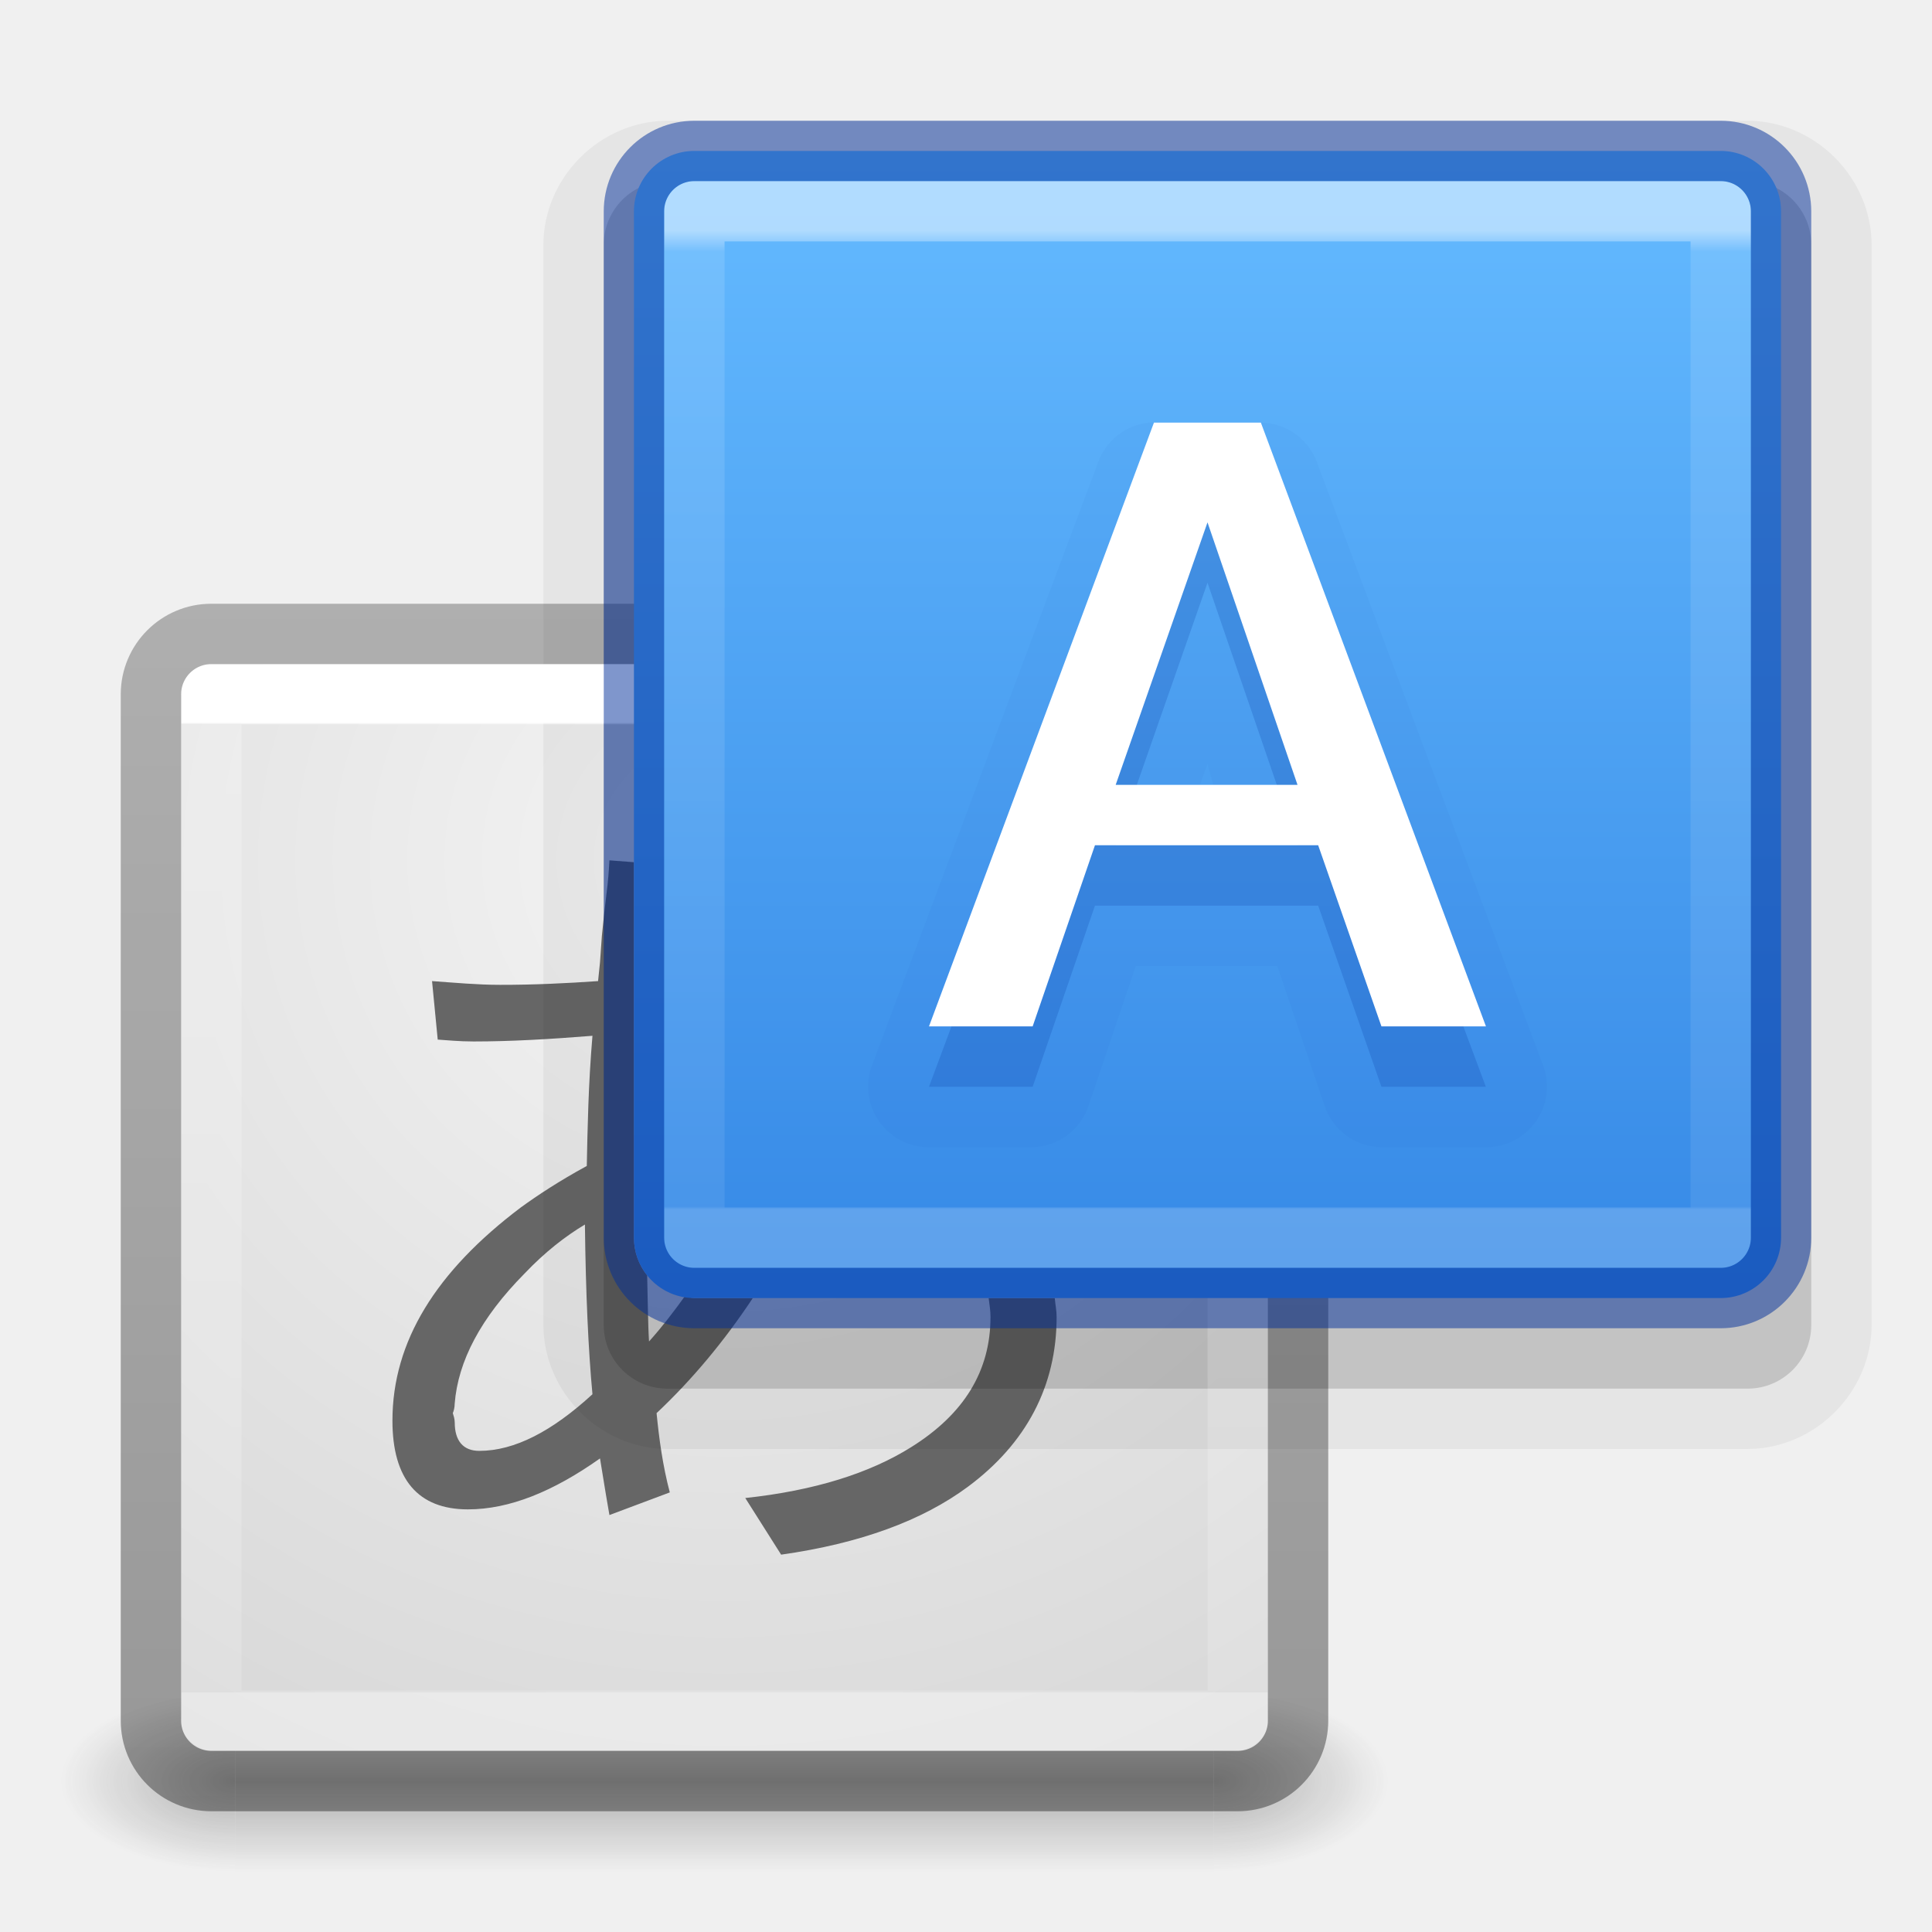
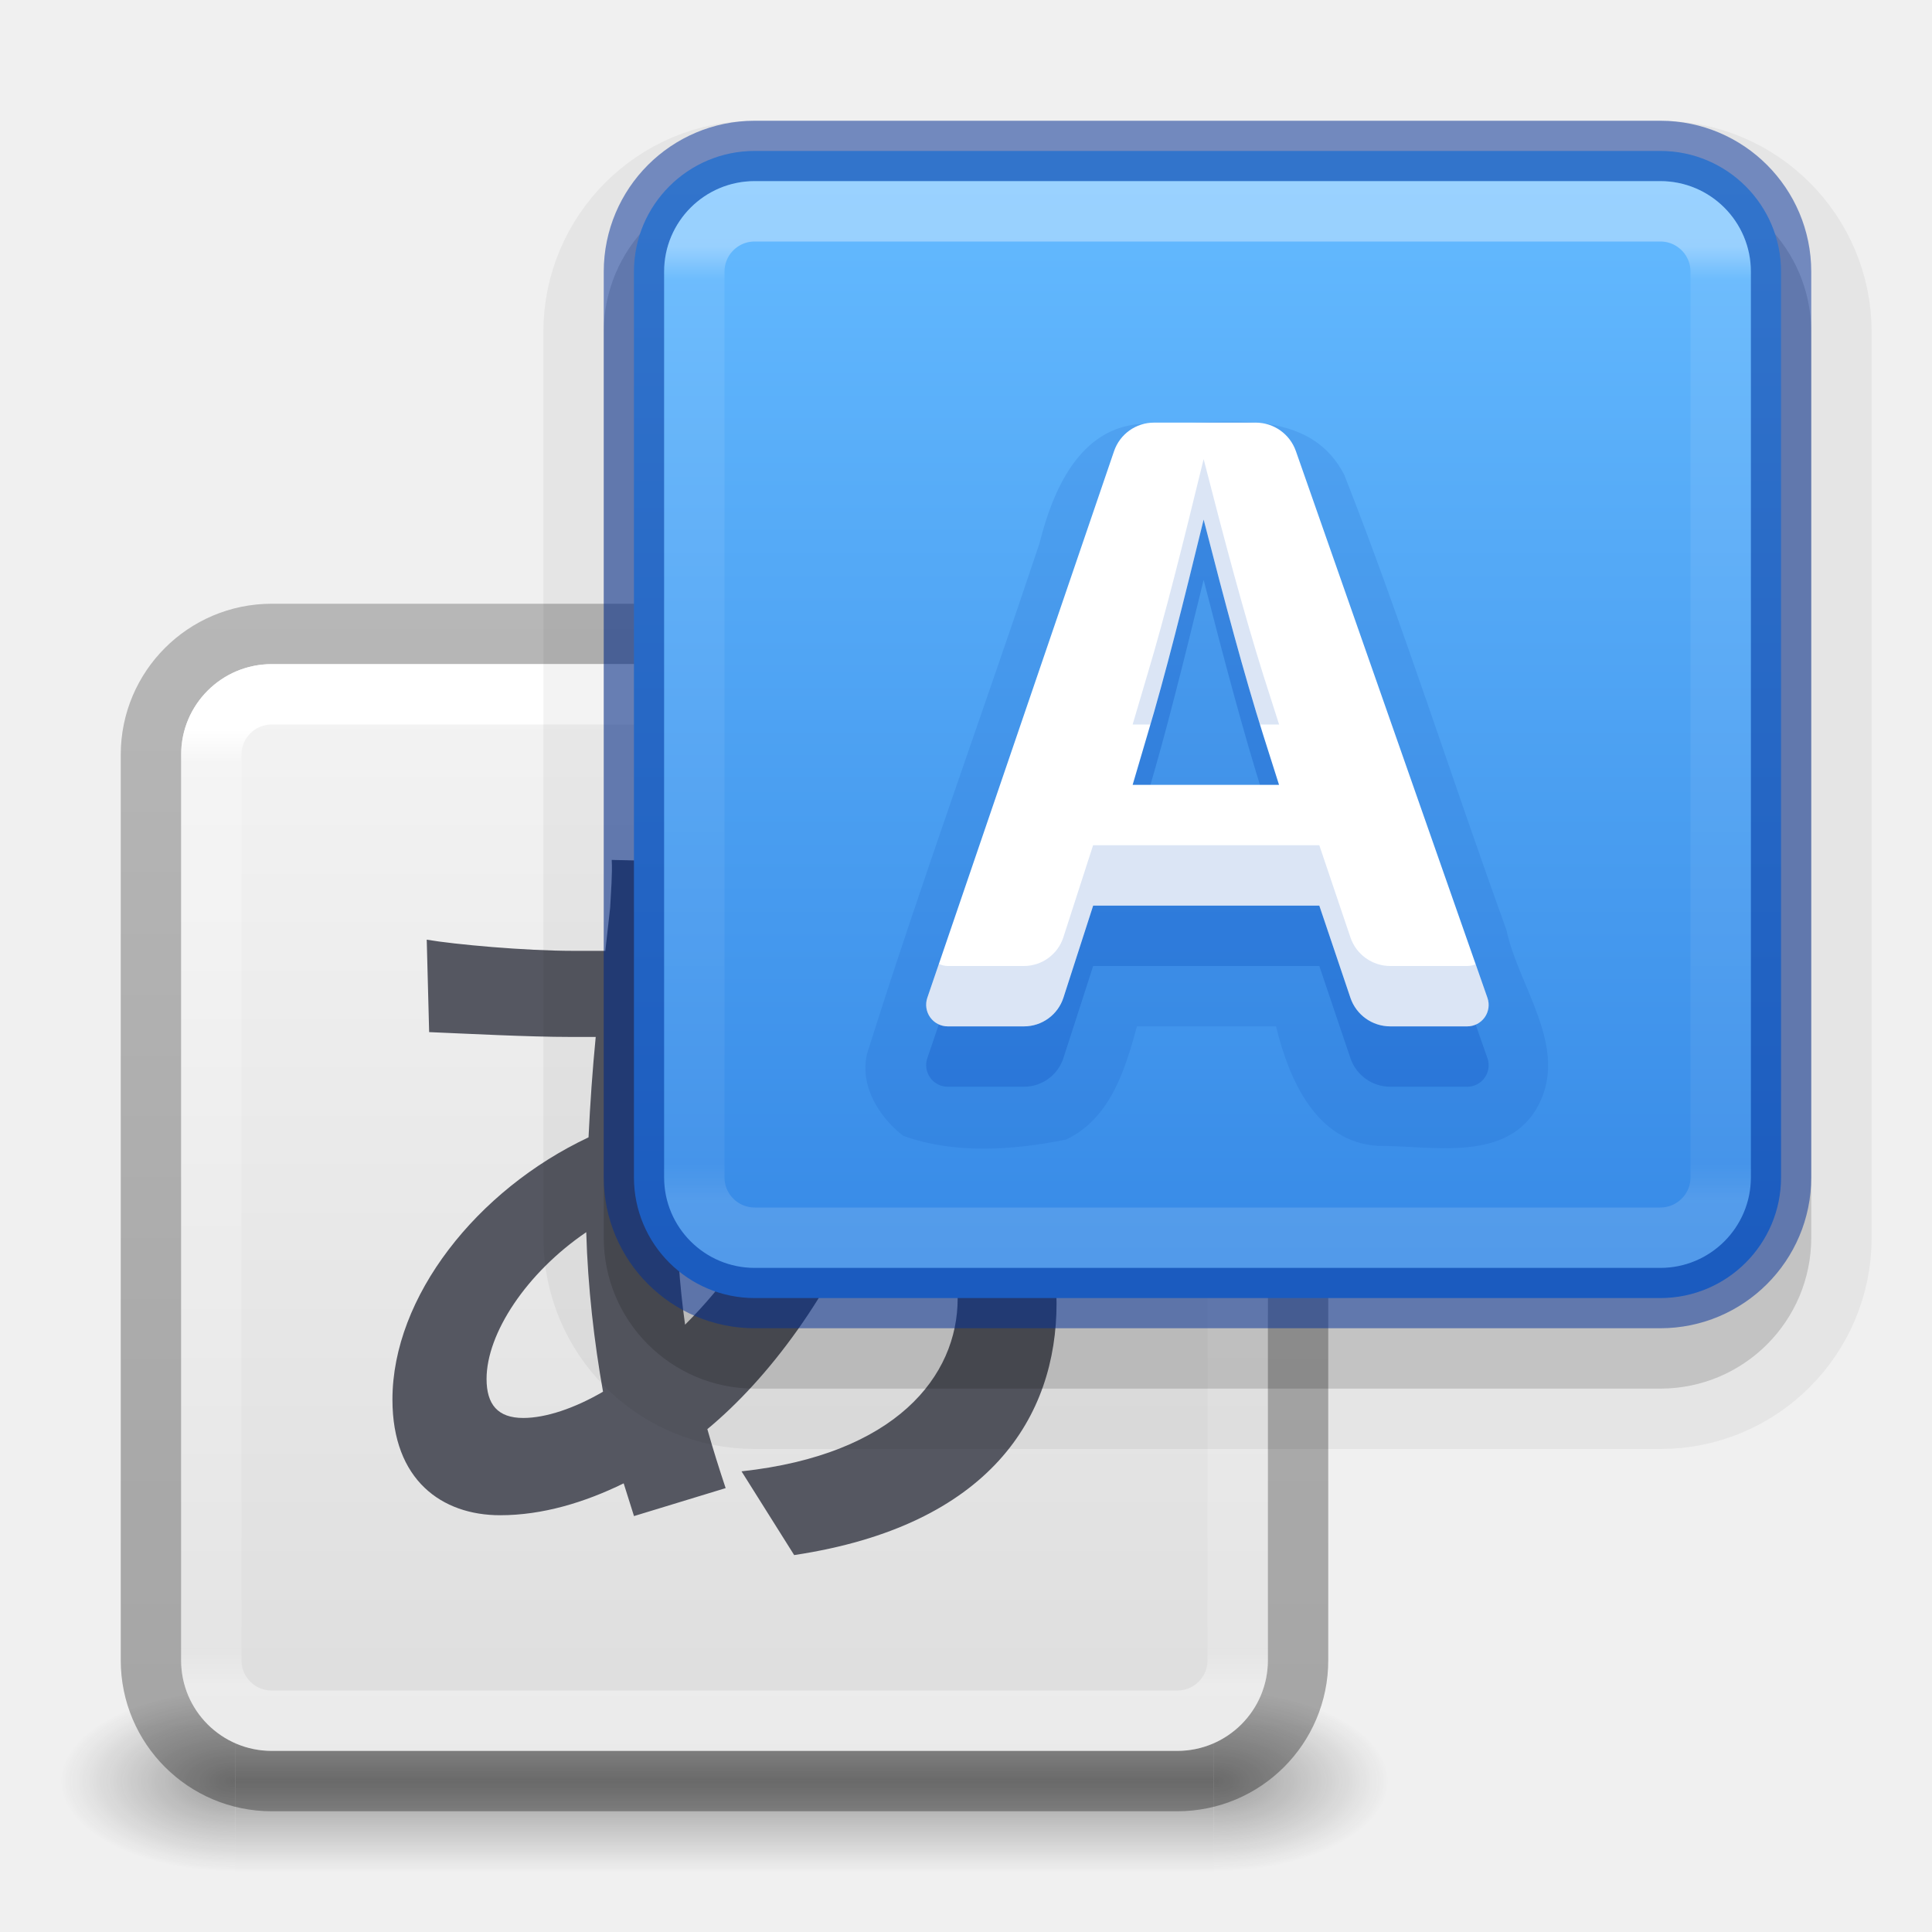
<svg xmlns="http://www.w3.org/2000/svg" xmlns:xlink="http://www.w3.org/1999/xlink" version="1.1" width="32" height="32" id="svg4715">
  <defs id="defs4717">
    <linearGradient id="linearGradient871">
      <stop style="stop-color:#64baff;stop-opacity:1" offset="0" id="stop867" />
      <stop style="stop-color:#3689e6;stop-opacity:1" offset="1" id="stop869" />
    </linearGradient>
-     <linearGradient id="linearGradient2867-449-88-871-390-598-476-591-434-148-57-177-641-289-620-227-114-444-680-744-4-8-69-5-4-8-426-2-9-1-4-965">
-       <stop id="stop4036" style="stop-color:#f4f4f4;stop-opacity:1" offset="0" />
-       <stop id="stop4040" style="stop-color:#d0d0d0;stop-opacity:1" offset="1" />
-     </linearGradient>
-     <radialGradient cx="20.931" cy="8.45" r="20" fx="20.931" fy="8.45" id="radialGradient3035" xlink:href="#linearGradient2867-449-88-871-390-598-476-591-434-148-57-177-641-289-620-227-114-444-680-744-4-8-69-5-4-8-426-2-9-1-4-965" gradientUnits="userSpaceOnUse" gradientTransform="matrix(0,1.078611,-1.112515,-1.9872127e-8,21.40055,-36.81607)" />
    <linearGradient id="linearGradient3702-501-757-1">
      <stop offset="0" style="stop-color:#181818;stop-opacity:0" id="stop2895-2" />
      <stop offset="0.5" style="stop-color:#181818;stop-opacity:1" id="stop2897-89" />
      <stop offset="1" style="stop-color:#181818;stop-opacity:0" id="stop2899-36" />
    </linearGradient>
-     <linearGradient gradientUnits="userSpaceOnUse" xlink:href="#linearGradient3702-501-757-1" id="linearGradient3086-8" y2="39.999" x2="25.058" y1="47.028" x1="25.058" />
    <linearGradient id="linearGradient3688-464-309-7-6">
      <stop offset="0" style="stop-color:#181818;stop-opacity:1" id="stop2889-75" />
      <stop offset="1" style="stop-color:#181818;stop-opacity:0" id="stop2891-4-9" />
    </linearGradient>
-     <radialGradient gradientTransform="matrix(2.003784,0,0,1.4,-20.01187,-104.4)" gradientUnits="userSpaceOnUse" xlink:href="#linearGradient3688-464-309-7-6" id="radialGradient3084-4" fy="43.5" fx="4.993" r="2.5" cy="43.5" cx="4.993" />
-     <linearGradient id="linearGradient3688-166-749-9">
-       <stop offset="0" style="stop-color:#181818;stop-opacity:1" id="stop2883-2" />
-       <stop offset="1" style="stop-color:#181818;stop-opacity:0" id="stop2885-2" />
+     <linearGradient gradientTransform="matrix(0.4594595,0,0,0.4594594,0.972974,8.972976)" gradientUnits="userSpaceOnUse" xlink:href="#linearGradient4095" id="linearGradient3233" y2="41.168" x2="24" y1="6.757" x1="24" />
+     <linearGradient id="linearGradient4095">
+       <stop offset="0" style="stop-color:#ffffff;stop-opacity:1" id="stop4097" />
+       <stop offset="0.035" style="stop-color:#ffffff;stop-opacity:0.235" id="stop4100" />
+       <stop offset="0.962" style="stop-color:#ffffff;stop-opacity:0.157" id="stop4102" />
+       <stop offset="1" style="stop-color:#ffffff;stop-opacity:0.392" id="stop4104" />
    </linearGradient>
-     <radialGradient gradientTransform="matrix(2.003784,0,0,1.4,27.98813,-17.4)" gradientUnits="userSpaceOnUse" xlink:href="#linearGradient3688-166-749-9" id="radialGradient3082-6" fy="43.5" fx="4.993" r="2.5" cy="43.5" cx="4.993" />
-     <linearGradient id="linearGradient3924-64">
-       <stop offset="0" style="stop-color:#ffffff;stop-opacity:1" id="stop3926-3-6" />
-       <stop offset="0.002" style="stop-color:#ffffff;stop-opacity:0.235" id="stop3928-0" />
-       <stop offset="1" style="stop-color:#ffffff;stop-opacity:0.157" id="stop3930-3-59" />
-       <stop offset="1" style="stop-color:#ffffff;stop-opacity:0.392" id="stop3932-0" />
+     <linearGradient xlink:href="#linearGradient3104-6" id="linearGradient1271" gradientUnits="userSpaceOnUse" gradientTransform="matrix(0.8074969,0,0,0.8947171,-41.85727,-15.83343)" x1="70.386" y1="51.425" x2="70.386" y2="29.002" />
+     <linearGradient id="linearGradient3104-6">
+       <stop offset="0" style="stop-color:#000000;stop-opacity:0.318" id="stop3106-3" />
+       <stop offset="1" style="stop-color:#000000;stop-opacity:0.24" id="stop3108-9" />
    </linearGradient>
-     <linearGradient xlink:href="#linearGradient3924-64" id="linearGradient3357" gradientUnits="userSpaceOnUse" gradientTransform="matrix(0.4594595,0,0,0.4594595,0.9742189,8.97175)" x1="24" y1="6.516" x2="24" y2="41.484" />
-     <linearGradient xlink:href="#linearGradient3924-64-8" id="linearGradient3357-4" gradientUnits="userSpaceOnUse" gradientTransform="matrix(0.4594595,0,0,0.4594595,8.974219,0.9717506)" x1="24" y1="6.191" x2="24" y2="41.484" />
-     <linearGradient id="linearGradient3924-64-8">
-       <stop offset="0" style="stop-color:#ffffff;stop-opacity:1" id="stop3926-3-6-3" />
-       <stop offset="0.022" style="stop-color:#ffffff;stop-opacity:0.235" id="stop3928-0-2" />
-       <stop offset="0.997" style="stop-color:#ffffff;stop-opacity:0.157" id="stop3930-3-59-7" />
-       <stop offset="1" style="stop-color:#ffffff;stop-opacity:0.392" id="stop3932-0-3" />
+     <linearGradient xlink:href="#linearGradient3600-9-51" id="linearGradient1338" gradientUnits="userSpaceOnUse" gradientTransform="matrix(0.4601493,0,0,0.4425723,-22.05275,8.862818)" x1="74.839" y1="4.536" x2="74.839" y2="49.779" />
+     <linearGradient id="linearGradient3600-9-51">
+       <stop offset="0" style="stop-color:#f4f4f4;stop-opacity:1" id="stop3602-0-0" />
+       <stop offset="1" style="stop-color:#dbdbdb;stop-opacity:1" id="stop3604-9-04" />
    </linearGradient>
-     <linearGradient xlink:href="#linearGradient4549-5" id="linearGradient4287-3" gradientUnits="userSpaceOnUse" gradientTransform="matrix(1,0,0,0.7597221,-40.88074,7.160571)" x1="30.643" y1="3.916" x2="30.643" y2="30.093" />
-     <linearGradient id="linearGradient4549-5">
-       <stop id="stop4551-9" style="stop-color:#000000;stop-opacity:0.272" offset="0" />
-       <stop id="stop4553-0" style="stop-color:#000000;stop-opacity:0.368" offset="1" />
-     </linearGradient>
-     <linearGradient xlink:href="#linearGradient871" id="linearGradient873" x1="24.105" y1="2.635" x2="24.105" y2="21.279" gradientUnits="userSpaceOnUse" />
+     <radialGradient gradientTransform="matrix(2.003784,0,0,1.4,27.98813,-17.4)" gradientUnits="userSpaceOnUse" xlink:href="#linearGradient3688-464-309-7-6" id="radialGradient3082-6-7" fy="43.5" fx="4.993" r="2.5" cy="43.5" cx="4.993" />
+     <radialGradient gradientTransform="matrix(2.003784,0,0,1.4,-20.01187,-104.4)" gradientUnits="userSpaceOnUse" xlink:href="#linearGradient3688-464-309-7-6" id="radialGradient3084-4-2" fy="43.5" fx="4.993" r="2.5" cy="43.5" cx="4.993" />
+     <linearGradient xlink:href="#linearGradient3702-501-757-1" id="linearGradient1" gradientUnits="userSpaceOnUse" x1="25.058" y1="47.028" x2="25.058" y2="39.999" />
+     <linearGradient xlink:href="#linearGradient4095" id="linearGradient4" gradientUnits="userSpaceOnUse" gradientTransform="matrix(0.4594595,0,0,0.4594594,8.972974,0.972976)" x1="24" y1="6.757" x2="24" y2="41.168" />
+     <linearGradient xlink:href="#linearGradient871" id="linearGradient5" gradientUnits="userSpaceOnUse" gradientTransform="translate(24,23)" x1="-4.114" y1="-19.974" x2="-4.114" y2="-1.764" />
  </defs>
-   <g transform="matrix(0.55,0,0,0.3333336,-1.200001,15.33333)" id="g2036-4" style="display:inline;opacity:0.75">
-     <g transform="matrix(1.052632,0,0,1.285713,-1.263158,-13.42854)" id="g3712-8" style="opacity:0.4">
-       <rect width="5" height="7" x="38" y="40" id="rect2801-6" style="fill:url(#radialGradient3082-6);fill-opacity:1;stroke:none" />
-       <rect width="5" height="7" x="-10" y="-47" transform="scale(-1,-1)" id="rect3696-20" style="fill:url(#radialGradient3084-4);fill-opacity:1;stroke:none" />
-       <rect width="28" height="7" x="10" y="40" id="rect3700-5" style="fill:url(#linearGradient3086-8);fill-opacity:1;stroke:none" />
-     </g>
+   <g transform="matrix(0.5789476,0,0,0.4285713,-1.894738,10.85715)" id="g3712-8-3" style="opacity:0.4">
+     <rect width="5" height="7" x="38" y="40" id="rect2801-6-0" style="fill:url(#radialGradient3082-6-7);fill-opacity:1;stroke:none" />
+     <rect width="5" height="7" x="-10" y="-47" transform="scale(-1)" id="rect3696-20-7" style="fill:url(#radialGradient3084-4-2);fill-opacity:1;stroke:none" />
+     <rect width="28" height="7" x="10" y="40" id="rect3700-5-8" style="fill:url(#linearGradient1);fill-opacity:1;stroke:none" />
  </g>
-   <rect width="18" height="18" rx="0.541" ry="0.541" x="3" y="-29" transform="scale(1,-1)" id="rect5505" style="color:#000000;fill:url(#radialGradient3035);fill-opacity:1;fill-rule:nonzero;stroke:none;stroke-width:1;marker:none;visibility:visible;display:inline;overflow:visible;enable-background:accumulate" />
-   <path style="font-size:13.951px;font-style:normal;font-variant:normal;font-weight:600;font-stretch:normal;text-align:start;line-height:125%;letter-spacing:0px;word-spacing:0px;writing-mode:lr-tb;text-anchor:start;fill:#666666;fill-opacity:1;stroke:none;font-family:Open Sans;-inkscape-font-specification:Open Sans Semi-Bold" d="m 10.094,14.25 c -0.004,0.055 -0.009,0.197 -0.031,0.406 C 10.022,14.988 9.991,15.268 9.969,15.5 L 9.938,15.938 9.906,16.25 c -0.513,0.036 -1.066,0.063 -1.625,0.062 -0.372,9e-6 -0.744,-0.035 -1.125,-0.062 L 7.25,17.219 c 0.145,0.009 0.349,0.031 0.594,0.031 0.631,8e-6 1.274,-0.039 1.969,-0.094 C 9.744,17.969 9.732,18.69 9.719,19.312 9.26,19.562 8.893,19.805 8.625,20 7.222,21.058 6.5,22.219 6.5,23.531 6.5,24.499 6.923,25 7.75,25 c 0.686,0 1.411,-0.294 2.188,-0.844 0.077,0.486 0.134,0.81 0.156,0.938 l 1,-0.375 C 10.976,24.274 10.916,23.824 10.875,23.406 11.471,22.845 11.996,22.212 12.469,21.5 L 11.5,21.5 c -0.057,0 -0.102,-0.022 -0.156,-0.031 -0.189,0.262 -0.381,0.513 -0.594,0.75 C 10.732,21.949 10.729,21.477 10.719,21.125 10.582,20.954 10.5,20.737 10.5,20.5 l 0,-6.219 L 10.094,14.25 z M 9.688,20.281 c 0.014,1.153 0.057,2.086 0.125,2.812 -0.668,0.613 -1.289,0.938 -1.875,0.938 -0.268,1e-6 -0.406,-0.169 -0.406,-0.469 C 7.531,23.499 7.514,23.452 7.5,23.406 7.514,23.374 7.531,23.314 7.531,23.25 7.586,22.546 7.961,21.829 8.688,21.094 c 0.341,-0.359 0.682,-0.622 1,-0.812 z M 16.375,21.5 c 0.012,0.103 0.031,0.203 0.031,0.312 -1.1e-5,0.899 -0.441,1.611 -1.312,2.156 -0.686,0.431 -1.601,0.721 -2.75,0.844 L 12.938,25.75 c 1.312,-0.186 2.34,-0.566 3.094,-1.125 0.967,-0.718 1.469,-1.668 1.469,-2.812 -1e-6,-0.108 -0.022,-0.209 -0.031,-0.312 l -1.094,0 z" id="text4533-9" />
-   <path style="opacity:0.05;color:#000000;fill:#000000;fill-opacity:1;fill-rule:nonzero;stroke:none;stroke-width:1;marker:none;visibility:visible;display:inline;overflow:visible;enable-background:accumulate" id="path4457" d="M 11.062,2 C 9.939,2 9,2.939 9,4.062 l 0,17.875 C 9,23.061 9.939,24 11.062,24 l 17.875,0 C 30.061,24 31,23.061 31,21.938 L 31,4.062 C 31,2.939 30.061,2 28.938,2 l -17.875,0 z" />
-   <rect width="20" height="20" rx="1.053" ry="1.053" x="10" y="3" id="rect5505-21-8-5-7" style="color:#000000;fill:#000000;fill-opacity:1;fill-rule:nonzero;stroke:none;stroke-width:1;marker:none;visibility:visible;display:inline;overflow:visible;enable-background:accumulate;opacity:0.15" />
-   <rect width="17" height="17" x="3.501" y="11.499" id="rect6741-9" style="opacity:1;fill:none;stroke:url(#linearGradient3357);stroke-width:1;stroke-linecap:round;stroke-linejoin:round;stroke-miterlimit:4;stroke-opacity:1;stroke-dasharray:none;stroke-dashoffset:0" />
-   <rect width="19" height="19" rx="1" ry="1" x="2.5" y="10.5" id="rect5505-21-8-1" style="opacity:1;color:#000000;fill:none;stroke:url(#linearGradient4287-3);stroke-width:1;stroke-linecap:round;stroke-linejoin:round;stroke-miterlimit:4;stroke-opacity:1;stroke-dasharray:none;stroke-dashoffset:0;marker:none;visibility:visible;display:inline;overflow:visible;enable-background:accumulate" />
-   <rect width="19" height="19" rx="1" ry="1" x="10.5" y="2.5" id="rect5505-21-8-5" style="color:#000000;fill:url(#linearGradient873);fill-opacity:1;fill-rule:nonzero;stroke:none;stroke-width:1;marker:none;visibility:visible;display:inline;overflow:visible;enable-background:accumulate" />
-   <rect width="17" height="17" x="11.501" y="3.499" id="rect6741-9-9" style="opacity:0.5;fill:none;stroke:url(#linearGradient3357-4);stroke-width:1;stroke-linecap:round;stroke-linejoin:round;stroke-miterlimit:4;stroke-opacity:1;stroke-dasharray:none;stroke-dashoffset:0" />
-   <rect width="19" height="19" rx="1" ry="1" x="10.5" y="2.5" id="rect5505-21-8-1-2" style="opacity:0.5;color:#000000;fill:#000000;stroke:#002e99;stroke-width:1;stroke-linecap:round;stroke-linejoin:round;stroke-miterlimit:4;stroke-opacity:1;stroke-dasharray:none;stroke-dashoffset:0;marker:none;visibility:visible;display:inline;overflow:visible;enable-background:accumulate;clip-rule:nonzero;isolation:auto;mix-blend-mode:normal;color-interpolation:sRGB;color-interpolation-filters:linearRGB;solid-color:#000000;solid-opacity:1;fill-opacity:0;fill-rule:nonzero;filter-blend-mode:normal;filter-gaussianBlur-deviation:0;color-rendering:auto;image-rendering:auto;shape-rendering:auto;text-rendering:auto" />
-   <path style="font-size:13.951px;font-style:normal;font-variant:normal;font-weight:600;font-stretch:normal;text-align:start;line-height:125%;letter-spacing:0px;word-spacing:0px;writing-mode:lr-tb;text-anchor:start;opacity:0.05;color:#000000;fill:#002e99;fill-opacity:0.631;fill-rule:nonzero;stroke:none;stroke-width:1;marker:none;visibility:visible;display:inline;overflow:visible;enable-background:accumulate;font-family:Open Sans;-inkscape-font-specification:Open Sans Semi-Bold" id="path4698" d="M 19.031,7 A 1.002,1.002 0 0 0 18.188,7.656 l -3.75,10 A 1.002,1.002 0 0 0 15.375,19 l 1.719,0 a 1.002,1.002 0 0 0 0.938,-0.688 L 18.812,16 l 2.344,0 0.781,2.312 A 1.002,1.002 0 0 0 22.875,19 l 1.75,0 a 1.002,1.002 0 0 0 0.938,-1.344 l -3.75,-10 A 1.002,1.002 0 0 0 20.875,7 l -1.75,0 A 1.002,1.002 0 0 0 19.031,7 z M 20,12.656 20.094,13 19.875,13 20,12.656 z" />
-   <path style="font-size:13.951px;font-style:normal;font-variant:normal;font-weight:600;font-stretch:normal;text-align:start;line-height:125%;letter-spacing:0px;word-spacing:0px;writing-mode:lr-tb;text-anchor:start;fill:#002e99;fill-opacity:0.631;stroke:none;font-family:Open Sans;-inkscape-font-specification:Open Sans Semi-Bold;opacity:0.3;color:#000000;fill-rule:nonzero;stroke-width:1;marker:none;visibility:visible;display:inline;overflow:visible;enable-background:accumulate" d="m 22.881,18 -1.048,-3 -3.697,0 -1.032,3 c -0.572,0 -1.144,0 -1.717,0 1.242,-3.333 2.484,-6.667 3.726,-10 0.59,0 1.181,0 1.771,0 1.242,3.333 2.484,6.667 3.726,10 -0.577,0 -1.153,0 -1.73,0 z M 21.491,14 20,9.652 18.479,14 z" id="text4533-5" />
-   <path style="font-size:13.951px;font-style:normal;font-variant:normal;font-weight:600;font-stretch:normal;text-align:start;line-height:125%;letter-spacing:0px;word-spacing:0px;writing-mode:lr-tb;text-anchor:start;fill:#ffffff;fill-opacity:1;stroke:none;font-family:Open Sans;-inkscape-font-specification:Open Sans Semi-Bold" d="m 22.881,17 -1.048,-3 -3.697,0 -1.032,3 c -0.572,0 -1.144,0 -1.717,0 1.242,-3.333 2.484,-6.667 3.726,-10 0.59,0 1.181,0 1.771,0 C 22.128,10.333 23.37,13.667 24.612,17 24.035,17 23.458,17 22.881,17 z M 21.491,13 20,8.652 18.479,13 z" id="text4533" />
+   <rect style="color:#000000;font-variation-settings:normal;display:inline;overflow:visible;visibility:visible;vector-effect:none;fill:url(#linearGradient1338);fill-opacity:1;fill-rule:nonzero;stroke:none;stroke-width:1;stroke-linecap:butt;stroke-linejoin:miter;stroke-miterlimit:4;stroke-dasharray:none;stroke-dashoffset:0;stroke-opacity:1;-inkscape-stroke:none;marker:none;enable-background:accumulate;stop-color:#000000" id="rect5505-21-1-7-2-9-5" y="11" x="3" ry="1.5" rx="1.5" height="18" width="18" />
+   <rect width="19" height="19" rx="2" ry="2" x="2.5" y="10.5" id="rect5505-21-8-1-6" style="color:#000000;font-variation-settings:normal;display:inline;overflow:visible;visibility:visible;vector-effect:none;fill:none;fill-opacity:1;stroke:url(#linearGradient1271);stroke-width:1;stroke-linecap:butt;stroke-linejoin:round;stroke-miterlimit:4;stroke-dasharray:none;stroke-dashoffset:0;stroke-opacity:1;-inkscape-stroke:none;marker:none;enable-background:accumulate;stop-color:#000000" />
+   <rect width="17" height="17" x="3.5" y="11.5" id="rect6741-9-8" style="fill:none;stroke:url(#linearGradient3233);stroke-width:1;stroke-linecap:round;stroke-linejoin:round;stroke-miterlimit:4;stroke-dasharray:none;stroke-dashoffset:0;stroke-opacity:1" rx="1" ry="1" />
+   <path id="text3" style="font-weight:bold;font-size:18.667px;font-family:Inter;-inkscape-font-specification:'Inter Bold';font-variation-settings:normal;vector-effect:none;fill:#555761;fill-opacity:1;stroke:none;stroke-width:3;stroke-linecap:round;stroke-linejoin:round;stroke-miterlimit:4;stroke-dasharray:none;stroke-dashoffset:0;stroke-opacity:1;-inkscape-stroke:none;marker:none;paint-order:stroke markers fill" d="m 10.132,14.243 c 0.013,0.224 -0.013,0.541 -0.026,0.792 l -0.08,0.714 H 9.498 c -0.805,0 -1.968,-0.106 -2.43,-0.185 l 0.04,1.531 c 0.621,0.026 1.651,0.08 2.338,0.08 h 0.421 c -0.053,0.541 -0.092,1.096 -0.119,1.663 -1.849,0.871 -3.248,2.64 -3.248,4.344 0,1.334 0.82,1.915 1.784,1.915 0.7,0 1.399,-0.211 2.046,-0.528 l 0.171,0.542 1.518,-0.463 c -0.106,-0.317 -0.21,-0.647 -0.303,-0.977 1.004,-0.832 2.06,-2.219 2.773,-4.015 0.911,0.357 1.373,1.058 1.373,1.85 0,1.294 -1.031,2.587 -3.58,2.864 l 0.872,1.387 C 16.403,25.268 17.5,23.46 17.5,21.585 c 0,-1.532 -1.017,-2.734 -2.549,-3.236 l 0.238,-0.673 -1.611,-0.383 c -0.013,0.198 -0.066,0.528 -0.119,0.792 H 13.221 c -0.647,0 -1.334,0.092 -1.967,0.238 l 0.093,-1.202 c 1.624,-0.066 3.394,-0.224 4.688,-0.461 l -0.014,-1.532 c -1.452,0.343 -2.878,0.516 -4.489,0.582 l 0.131,-0.727 c 0.053,-0.198 0.106,-0.435 0.185,-0.699 z m 2.892,5.189 c -0.449,1.07 -1.03,1.862 -1.677,2.509 -0.092,-0.66 -0.145,-1.373 -0.145,-2.179 v -0.04 c 0.515,-0.158 1.122,-0.277 1.822,-0.29 z m -3.314,0.977 c 0.026,0.911 0.132,1.823 0.278,2.642 -0.475,0.277 -0.951,0.435 -1.321,0.435 -0.423,0 -0.608,-0.224 -0.608,-0.647 0,-0.753 0.661,-1.757 1.651,-2.43 z" />
+   <rect width="19" height="19" rx="2" ry="2" x="10.5" y="3.5" id="rect5505-21-8-1-6-8-4-7" style="color:#000000;font-variation-settings:normal;display:inline;overflow:visible;visibility:visible;opacity:0.05;vector-effect:none;fill:#000000;fill-opacity:1;stroke:#000000;stroke-width:3;stroke-linecap:round;stroke-linejoin:round;stroke-miterlimit:4;stroke-dasharray:none;stroke-dashoffset:0;stroke-opacity:1;-inkscape-stroke:none;marker:none;enable-background:accumulate;stop-color:#000000;stop-opacity:1" />
+   <rect width="19" height="19" rx="2" ry="2" x="10.5" y="3.5" id="rect5505-21-8-1-6-8-4" style="color:#000000;font-variation-settings:normal;display:inline;overflow:visible;visibility:visible;opacity:0.15;vector-effect:none;fill:#000000;fill-opacity:1;stroke:#000000;stroke-width:1;stroke-linecap:round;stroke-linejoin:round;stroke-miterlimit:4;stroke-dasharray:none;stroke-dashoffset:0;stroke-opacity:1;-inkscape-stroke:none;marker:none;enable-background:accumulate;stop-color:#000000;stop-opacity:1" />
+   <path width="19" height="19" rx="2" ry="2" x="10.5" y="2.5" id="rect5505-21-8-1-6-8" style="color:#000000;font-variation-settings:normal;display:inline;overflow:visible;visibility:visible;opacity:1;vector-effect:none;fill:url(#linearGradient5);fill-opacity:1;stroke:#002e99;stroke-width:1;stroke-linecap:butt;stroke-linejoin:miter;stroke-miterlimit:4;stroke-dasharray:none;stroke-dashoffset:0;stroke-opacity:0.5;-inkscape-stroke:none;marker:none;enable-background:accumulate;stop-color:#000000;stop-opacity:1" d="m 12.5,2.5 h 15 a 2,2 45 0 1 2,2 V 19.5 a 2,2 135 0 1 -2,2 H 12.5 a 2,2 45 0 1 -2,-2 V 4.5 a 2,2 135 0 1 2,-2 z" />
+   <rect width="17" height="17" x="11.5" y="3.5" id="rect6741-9-8-9" style="opacity:0.35;fill:none;stroke:url(#linearGradient4);stroke-width:1;stroke-linecap:round;stroke-linejoin:round;stroke-miterlimit:4;stroke-dasharray:none;stroke-dashoffset:0;stroke-opacity:1" rx="1" ry="1" />
+   <path style="font-weight:bold;font-size:13.745px;font-family:Inter;-inkscape-font-specification:'Inter Bold';fill:#0d52bf;marker:none;paint-order:stroke markers fill;font-variation-settings:normal;opacity:0.3;vector-effect:none;fill-opacity:1;stroke:none;stroke-width:1;stroke-linecap:butt;stroke-linejoin:miter;stroke-miterlimit:4;stroke-dasharray:none;stroke-dashoffset:0;stroke-opacity:1;-inkscape-stroke:none;stop-color:#000000;stop-opacity:1" d="m 15.698,17 h 1.262 a 0.687,0.687 143.953 0 0 0.654,-0.476 L 18.106,15 h 3.746 l 0.515,1.526 a 0.697,0.697 35.67 0 0 0.66,0.474 h 1.275 a 0.355,0.355 125.346 0 0 0.335,-0.472 L 21.464,7.472 A 0.705,0.705 35.346 0 0 20.799,7 h -1.685 a 0.699,0.699 144.43 0 0 -0.662,0.473 l -3.093,9.054 a 0.358,0.358 54.43 0 0 0.338,0.473 z M 18.76,13 19.003,12.175 c 0.302,-1.007 0.597,-2.195 0.933,-3.57 0.349,1.362 0.664,2.544 0.987,3.57 L 21.185,13 Z" id="text6-7" aria-label="A" transform="translate(0,0.9999862)" />
+   <path id="text6-7-6" style="font-weight:bold;font-size:13.745px;font-family:Inter;-inkscape-font-specification:'Inter Bold';font-variation-settings:normal;opacity:0.15;vector-effect:none;fill:#0d52bf;fill-opacity:1;stroke:none;stroke-width:1;stroke-linecap:butt;stroke-linejoin:miter;stroke-miterlimit:4;stroke-dasharray:none;stroke-dashoffset:0;stroke-opacity:1;-inkscape-stroke:none;marker:none;paint-order:stroke markers fill;stop-color:#000000;stop-opacity:1" d="m 18.91,7.021 c -1.033,0.058 -1.476,1.109 -1.693,1.979 -0.942,2.821 -1.967,5.627 -2.857,8.457 -0.122,0.54 0.202,1.043 0.598,1.355 0.854,0.308 1.82,0.24 2.7,0.063 0.735,-0.353 0.974,-1.148 1.174,-1.875 0.768,0 1.535,0 2.303,0 0.212,0.871 0.658,1.919 1.689,1.979 0.901,-0.004 2.161,0.293 2.666,-0.689 C 25.977,17.325 25.152,16.345 24.952,15.404 24.044,12.899 23.239,10.344 22.268,7.87 21.632,6.626 20.029,7.067 18.91,7.021 Z" />
+   <path style="font-weight:bold;font-size:13.745px;font-family:Inter;-inkscape-font-specification:'Inter Bold';fill:#ffffff;marker:none;paint-order:stroke markers fill" d="m 15.698,17 h 1.262 a 0.687,0.687 143.953 0 0 0.654,-0.476 L 18.106,15 h 3.746 l 0.515,1.526 a 0.697,0.697 35.67 0 0 0.66,0.474 h 1.275 a 0.355,0.355 125.346 0 0 0.335,-0.472 L 21.464,7.472 A 0.705,0.705 35.346 0 0 20.799,7 h -1.685 a 0.699,0.699 144.43 0 0 -0.662,0.473 l -3.093,9.054 a 0.358,0.358 54.43 0 0 0.338,0.473 z M 18.76,13 19.003,12.175 c 0.302,-1.007 0.597,-2.195 0.933,-3.57 0.349,1.362 0.664,2.544 0.987,3.57 L 21.185,13 Z" id="text6" aria-label="A" />
+   <path id="text6-6" style="font-weight:bold;font-size:13.745px;font-family:Inter;-inkscape-font-specification:'Inter Bold';fill:#0d52bf;marker:none;paint-order:stroke markers fill;font-variation-settings:normal;opacity:0.15;vector-effect:none;fill-opacity:1;stroke:none;stroke-width:1;stroke-linecap:butt;stroke-linejoin:miter;stroke-miterlimit:4;stroke-dasharray:none;stroke-dashoffset:0;stroke-opacity:1;-inkscape-stroke:none;stop-color:#000000;stop-opacity:1" d="M 19.936 7.604 C 19.6 8.979 19.306 10.167 19.004 11.174 L 18.76 12 L 19.053 12 C 19.338 11.03 19.618 9.904 19.936 8.604 C 20.266 9.892 20.565 11.013 20.869 12 L 21.186 12 L 20.922 11.174 C 20.6 10.147 20.285 8.966 19.936 7.604 z M 18.105 14 L 17.613 15.523 A 0.687 0.687 0 0 1 16.959 16 L 15.697 16 A 0.358 0.358 0 0 1 15.551 15.965 L 15.359 16.527 A 0.358 0.358 0 0 0 15.697 17 L 16.959 17 A 0.687 0.687 0 0 0 17.613 16.523 L 18.105 15 L 21.852 15 L 22.367 16.525 A 0.697 0.697 0 0 0 23.027 17 L 24.303 17 A 0.355 0.355 0 0 0 24.637 16.527 L 24.441 15.971 A 0.355 0.355 0 0 1 24.303 16 L 23.027 16 A 0.697 0.697 0 0 1 22.367 15.525 L 21.852 14 L 18.105 14 z " />
</svg>
